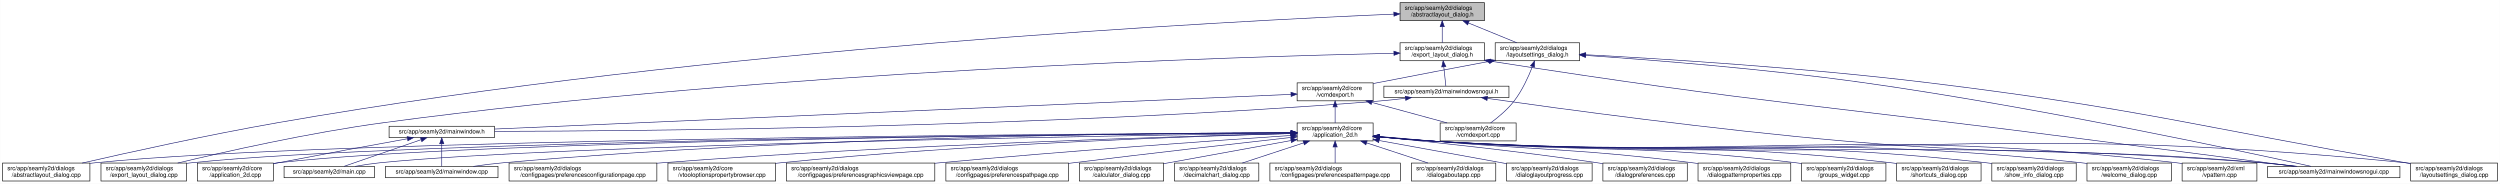
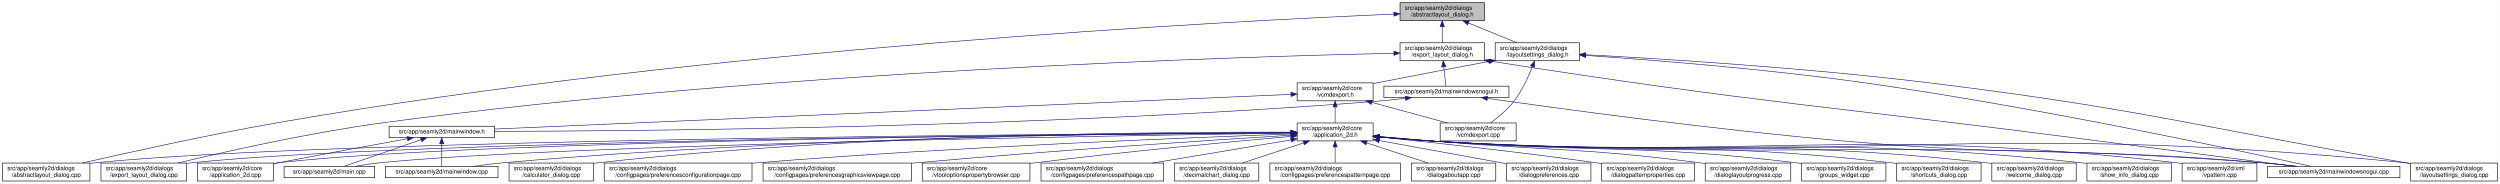
<svg xmlns="http://www.w3.org/2000/svg" xmlns:xlink="http://www.w3.org/1999/xlink" width="4178pt" height="307pt" viewBox="0.00 0.00 4177.50 307.00">
  <g id="graph0" class="graph" transform="scale(1 1) rotate(0) translate(4 303)">
    <polygon fill="white" stroke="transparent" points="-4,4 -4,-303 4173.5,-303 4173.5,4 -4,4" />
    <g id="node1" class="node">
      <g id="a_node1">
        <a xlink:title=" ">
          <polygon fill="#bfbfbf" stroke="black" points="2335.5,-268.5 2335.5,-298.5 2476.5,-298.5 2476.5,-268.5 2335.5,-268.5" />
          <text text-anchor="start" x="2343.5" y="-286.5" font-family="Helvetica,sans-Serif" font-size="10.00">src/app/seamly2d/dialogs</text>
          <text text-anchor="middle" x="2406" y="-275.5" font-family="Helvetica,sans-Serif" font-size="10.00">/abstractlayout_dialog.h</text>
        </a>
      </g>
    </g>
    <g id="node2" class="node">
      <g id="a_node2">
        <a xlink:href="../../dd/db4/abstractlayout__dialog_8cpp.html" target="_top" xlink:title=" ">
          <polygon fill="white" stroke="black" points="0,-0.5 0,-30.5 146,-30.5 146,-0.5 0,-0.5" />
          <text text-anchor="start" x="8" y="-18.5" font-family="Helvetica,sans-Serif" font-size="10.00">src/app/seamly2d/dialogs</text>
          <text text-anchor="middle" x="73" y="-7.5" font-family="Helvetica,sans-Serif" font-size="10.00">/abstractlayout_dialog.cpp</text>
        </a>
      </g>
    </g>
    <g id="edge1" class="edge">
      <path fill="none" stroke="midnightblue" d="M2325.2,-279.38C2057.62,-268.06 1176.65,-223.11 460,-98 343.66,-77.69 208.96,-47.88 133.08,-30.51" />
      <polygon fill="midnightblue" stroke="midnightblue" points="2325.08,-282.87 2335.22,-279.8 2325.37,-275.88 2325.08,-282.87" />
    </g>
    <g id="node3" class="node">
      <g id="a_node3">
        <a xlink:href="../../d1/d8e/export__layout__dialog_8h.html" target="_top" xlink:title=" ">
          <polygon fill="white" stroke="black" points="2335.5,-201.5 2335.5,-231.5 2476.5,-231.5 2476.5,-201.5 2335.5,-201.5" />
          <text text-anchor="start" x="2343.5" y="-219.5" font-family="Helvetica,sans-Serif" font-size="10.00">src/app/seamly2d/dialogs</text>
          <text text-anchor="middle" x="2406" y="-208.5" font-family="Helvetica,sans-Serif" font-size="10.00">/export_layout_dialog.h</text>
        </a>
      </g>
    </g>
    <g id="edge2" class="edge">
      <path fill="none" stroke="midnightblue" d="M2406,-258.11C2406,-249.15 2406,-239.32 2406,-231.58" />
      <polygon fill="midnightblue" stroke="midnightblue" points="2402.5,-258.4 2406,-268.4 2409.5,-258.4 2402.5,-258.4" />
    </g>
    <g id="node11" class="node">
      <g id="a_node11">
        <a xlink:href="../../d3/dd8/layoutsettings__dialog_8h.html" target="_top" xlink:title=" ">
          <polygon fill="white" stroke="black" points="2494.5,-201.5 2494.5,-231.5 2635.5,-231.5 2635.5,-201.5 2494.5,-201.5" />
          <text text-anchor="start" x="2502.5" y="-219.5" font-family="Helvetica,sans-Serif" font-size="10.00">src/app/seamly2d/dialogs</text>
          <text text-anchor="middle" x="2565" y="-208.5" font-family="Helvetica,sans-Serif" font-size="10.00">/layoutsettings_dialog.h</text>
        </a>
      </g>
    </g>
    <g id="edge11" class="edge">
      <path fill="none" stroke="midnightblue" d="M2449.92,-264.54C2475.37,-254.14 2506.93,-241.24 2530.57,-231.58" />
      <polygon fill="midnightblue" stroke="midnightblue" points="2448.43,-261.37 2440.5,-268.4 2451.08,-267.85 2448.43,-261.37" />
    </g>
    <g id="node4" class="node">
      <g id="a_node4">
        <a xlink:href="../../dd/d54/export__layout__dialog_8cpp.html" target="_top" xlink:title=" ">
          <polygon fill="white" stroke="black" points="164.5,-0.5 164.5,-30.5 307.5,-30.5 307.5,-0.5 164.5,-0.5" />
          <text text-anchor="start" x="172.5" y="-18.5" font-family="Helvetica,sans-Serif" font-size="10.00">src/app/seamly2d/dialogs</text>
          <text text-anchor="middle" x="236" y="-7.5" font-family="Helvetica,sans-Serif" font-size="10.00">/export_layout_dialog.cpp</text>
        </a>
      </g>
    </g>
    <g id="edge3" class="edge">
      <path fill="none" stroke="midnightblue" d="M2325.16,-213.99C2073.84,-208.46 1284.29,-184.88 637,-98 513.08,-81.37 370.01,-49.08 292.7,-30.53" />
      <polygon fill="midnightblue" stroke="midnightblue" points="2325.22,-217.49 2335.3,-214.21 2325.38,-210.49 2325.22,-217.49" />
    </g>
    <g id="node5" class="node">
      <g id="a_node5">
        <a xlink:href="../../d1/d82/mainwindowsnogui_8h.html" target="_top" xlink:title=" ">
          <polygon fill="white" stroke="black" points="2308.5,-140 2308.5,-159 2517.5,-159 2517.5,-140 2308.5,-140" />
          <text text-anchor="middle" x="2413" y="-147" font-family="Helvetica,sans-Serif" font-size="10.00">src/app/seamly2d/mainwindowsnogui.h</text>
        </a>
      </g>
    </g>
    <g id="edge4" class="edge">
      <path fill="none" stroke="midnightblue" d="M2408.61,-191.25C2409.82,-180.02 2411.18,-167.38 2412.06,-159.19" />
      <polygon fill="midnightblue" stroke="midnightblue" points="2405.11,-191.08 2407.52,-201.4 2412.07,-191.83 2405.11,-191.08" />
    </g>
    <g id="node10" class="node">
      <g id="a_node10">
        <a xlink:href="../../d8/de8/mainwindowsnogui_8cpp.html" target="_top" xlink:title=" ">
          <polygon fill="white" stroke="black" points="3785.5,-6 3785.5,-25 4006.5,-25 4006.5,-6 3785.5,-6" />
          <text text-anchor="middle" x="3896" y="-13" font-family="Helvetica,sans-Serif" font-size="10.00">src/app/seamly2d/mainwindowsnogui.cpp</text>
        </a>
      </g>
    </g>
    <g id="edge10" class="edge">
      <path fill="none" stroke="midnightblue" d="M2486.67,-200.78C2938.81,-129.83 3055.49,-125.73 3506,-67 3619.74,-52.17 3752.15,-35.06 3829.75,-25.04" />
      <polygon fill="midnightblue" stroke="midnightblue" points="2485.94,-197.35 2476.6,-202.36 2487.03,-204.26 2485.94,-197.35" />
    </g>
    <g id="node6" class="node">
      <g id="a_node6">
        <a xlink:href="../../d9/d53/mainwindow_8h.html" target="_top" xlink:title=" ">
          <polygon fill="white" stroke="black" points="646,-73 646,-92 822,-92 822,-73 646,-73" />
          <text text-anchor="middle" x="734" y="-80" font-family="Helvetica,sans-Serif" font-size="10.00">src/app/seamly2d/mainwindow.h</text>
        </a>
      </g>
    </g>
    <g id="edge5" class="edge">
      <path fill="none" stroke="midnightblue" d="M2344.35,-138.7C2329.43,-136.87 2313.7,-135.17 2299,-134 1738.06,-89.38 1061.03,-83.9 822.41,-83.44" />
      <polygon fill="midnightblue" stroke="midnightblue" points="2344.17,-142.21 2354.53,-139.99 2345.05,-135.27 2344.17,-142.21" />
    </g>
    <g id="edge9" class="edge">
      <path fill="none" stroke="midnightblue" d="M2481.59,-138.53C2602.44,-121.32 2861.31,-86.07 3081,-67 3389.14,-40.25 3467.84,-57.57 3776,-31 3794.29,-29.42 3814.1,-27.23 3832.25,-25.03" />
      <polygon fill="midnightblue" stroke="midnightblue" points="2480.79,-135.11 2471.38,-139.99 2481.78,-142.04 2480.79,-135.11" />
    </g>
    <g id="node7" class="node">
      <g id="a_node7">
        <a xlink:href="../../df/d3e/application__2d_8cpp.html" target="_top" xlink:title=" ">
          <polygon fill="white" stroke="black" points="325.5,-0.5 325.5,-30.5 452.5,-30.5 452.5,-0.5 325.5,-0.5" />
          <text text-anchor="start" x="333.5" y="-18.5" font-family="Helvetica,sans-Serif" font-size="10.00">src/app/seamly2d/core</text>
          <text text-anchor="middle" x="389" y="-7.5" font-family="Helvetica,sans-Serif" font-size="10.00">/application_2d.cpp</text>
        </a>
      </g>
    </g>
    <g id="edge6" class="edge">
      <path fill="none" stroke="midnightblue" d="M676.66,-71.16C621.38,-61.14 535.4,-45.37 461,-31 458.25,-30.47 455.43,-29.92 452.59,-29.36" />
      <polygon fill="midnightblue" stroke="midnightblue" points="676.15,-74.63 686.61,-72.97 677.4,-67.74 676.15,-74.63" />
    </g>
    <g id="node8" class="node">
      <g id="a_node8">
        <a xlink:href="../../dc/d14/app_2seamly2d_2main_8cpp.html" target="_top" xlink:title=" ">
          <polygon fill="white" stroke="black" points="470.5,-6 470.5,-25 621.5,-25 621.5,-6 470.5,-6" />
          <text text-anchor="middle" x="546" y="-13" font-family="Helvetica,sans-Serif" font-size="10.00">src/app/seamly2d/main.cpp</text>
        </a>
      </g>
    </g>
    <g id="edge7" class="edge">
      <path fill="none" stroke="midnightblue" d="M699.11,-69.44C661.81,-56.54 603.63,-36.42 570.77,-25.06" />
      <polygon fill="midnightblue" stroke="midnightblue" points="698.44,-72.91 709.04,-72.87 700.73,-66.29 698.44,-72.91" />
    </g>
    <g id="node9" class="node">
      <g id="a_node9">
        <a xlink:href="../../d8/dd9/mainwindow_8cpp.html" target="_top" xlink:title=" ">
          <polygon fill="white" stroke="black" points="640,-6 640,-25 828,-25 828,-6 640,-6" />
          <text text-anchor="middle" x="734" y="-13" font-family="Helvetica,sans-Serif" font-size="10.00">src/app/seamly2d/mainwindow.cpp</text>
        </a>
      </g>
    </g>
    <g id="edge8" class="edge">
      <path fill="none" stroke="midnightblue" d="M734,-62.54C734,-50.17 734,-34.62 734,-25.13" />
      <polygon fill="midnightblue" stroke="midnightblue" points="730.5,-62.73 734,-72.73 737.5,-62.73 730.5,-62.73" />
    </g>
    <g id="edge41" class="edge">
      <path fill="none" stroke="midnightblue" d="M2645.69,-210.39C2752.15,-203.1 2945.21,-188 3109,-165 3398.84,-124.29 3744.14,-50.13 3857.72,-25.05" />
      <polygon fill="midnightblue" stroke="midnightblue" points="2645.41,-206.9 2635.67,-211.07 2645.88,-213.88 2645.41,-206.9" />
    </g>
    <g id="node12" class="node">
      <g id="a_node12">
        <a xlink:href="../../dd/d57/vcmdexport_8h.html" target="_top" xlink:title=" ">
          <polygon fill="white" stroke="black" points="2163.5,-134.5 2163.5,-164.5 2290.5,-164.5 2290.5,-134.5 2163.5,-134.5" />
          <text text-anchor="start" x="2171.5" y="-152.5" font-family="Helvetica,sans-Serif" font-size="10.00">src/app/seamly2d/core</text>
          <text text-anchor="middle" x="2227" y="-141.5" font-family="Helvetica,sans-Serif" font-size="10.00">/vcmdexport.h</text>
        </a>
      </g>
    </g>
    <g id="edge12" class="edge">
      <path fill="none" stroke="midnightblue" d="M2484.42,-200.44C2431.65,-190.52 2361.19,-177.17 2299,-165 2296.25,-164.46 2293.44,-163.91 2290.6,-163.35" />
      <polygon fill="midnightblue" stroke="midnightblue" points="2483.92,-203.91 2494.39,-202.32 2485.21,-197.03 2483.92,-203.91" />
    </g>
    <g id="node25" class="node">
      <g id="a_node25">
        <a xlink:href="../../d0/dfa/layoutsettings__dialog_8cpp.html" target="_top" xlink:title=" ">
          <polygon fill="white" stroke="black" points="4024.5,-0.5 4024.5,-30.5 4169.5,-30.5 4169.5,-0.5 4024.5,-0.5" />
          <text text-anchor="start" x="4032.5" y="-18.5" font-family="Helvetica,sans-Serif" font-size="10.00">src/app/seamly2d/dialogs</text>
          <text text-anchor="middle" x="4097" y="-7.5" font-family="Helvetica,sans-Serif" font-size="10.00">/layoutsettings_dialog.cpp</text>
        </a>
      </g>
    </g>
    <g id="edge40" class="edge">
      <path fill="none" stroke="midnightblue" d="M2645.63,-211.55C2768.87,-204.98 3011.34,-190.03 3216,-165 3573.84,-121.24 3660.78,-92.54 4016,-31 4018.67,-30.54 4021.4,-30.06 4024.15,-29.58" />
      <polygon fill="midnightblue" stroke="midnightblue" points="2645.33,-208.06 2635.53,-212.08 2645.7,-215.05 2645.33,-208.06" />
    </g>
    <g id="node31" class="node">
      <g id="a_node31">
        <a xlink:href="../../df/d9b/vcmdexport_8cpp.html" target="_top" xlink:title=" ">
          <polygon fill="white" stroke="black" points="2402.5,-67.5 2402.5,-97.5 2529.5,-97.5 2529.5,-67.5 2402.5,-67.5" />
          <text text-anchor="start" x="2410.5" y="-85.5" font-family="Helvetica,sans-Serif" font-size="10.00">src/app/seamly2d/core</text>
          <text text-anchor="middle" x="2466" y="-74.5" font-family="Helvetica,sans-Serif" font-size="10.00">/vcmdexport.cpp</text>
        </a>
      </g>
    </g>
    <g id="edge39" class="edge">
      <path fill="none" stroke="midnightblue" d="M2556.63,-191.45C2549.96,-174.37 2539.52,-151.46 2526,-134 2515,-119.79 2499.39,-106.81 2486.85,-97.56" />
      <polygon fill="midnightblue" stroke="midnightblue" points="2553.5,-193.08 2560.28,-201.23 2560.06,-190.63 2553.5,-193.08" />
    </g>
    <g id="edge38" class="edge">
      <path fill="none" stroke="midnightblue" d="M2153.28,-145.29C1903.9,-134.43 1092.39,-99.1 822.33,-87.35" />
      <polygon fill="midnightblue" stroke="midnightblue" points="2153.18,-148.79 2163.33,-145.73 2153.49,-141.8 2153.18,-148.79" />
    </g>
    <g id="node13" class="node">
      <g id="a_node13">
        <a xlink:href="../../d7/d61/application__2d_8h.html" target="_top" xlink:title=" ">
          <polygon fill="white" stroke="black" points="2163.5,-67.5 2163.5,-97.5 2290.5,-97.5 2290.5,-67.5 2163.5,-67.5" />
          <text text-anchor="start" x="2171.5" y="-85.5" font-family="Helvetica,sans-Serif" font-size="10.00">src/app/seamly2d/core</text>
          <text text-anchor="middle" x="2227" y="-74.5" font-family="Helvetica,sans-Serif" font-size="10.00">/application_2d.h</text>
        </a>
      </g>
    </g>
    <g id="edge13" class="edge">
      <path fill="none" stroke="midnightblue" d="M2227,-124.11C2227,-115.15 2227,-105.32 2227,-97.58" />
      <polygon fill="midnightblue" stroke="midnightblue" points="2223.5,-124.4 2227,-134.4 2230.5,-124.4 2223.5,-124.4" />
    </g>
    <g id="edge37" class="edge">
      <path fill="none" stroke="midnightblue" d="M2288.22,-131.85C2327.19,-121.25 2377.1,-107.68 2414.12,-97.61" />
      <polygon fill="midnightblue" stroke="midnightblue" points="2287.3,-128.47 2278.57,-134.48 2289.13,-135.23 2287.3,-128.47" />
    </g>
-     <g id="edge14" class="edge">
+     <g id="edge15" class="edge">
      <path fill="none" stroke="midnightblue" d="M2153.36,-81.19C1832.47,-79.63 554.58,-70.97 155,-31 152.12,-30.71 149.19,-30.38 146.24,-30.01" />
      <polygon fill="midnightblue" stroke="midnightblue" points="2153.45,-84.69 2163.47,-81.24 2153.49,-77.69 2153.45,-84.69" />
    </g>
    <g id="edge27" class="edge">
      <path fill="none" stroke="midnightblue" d="M2153.11,-81.06C1847.61,-79 682,-68.78 316,-31 313.33,-30.72 310.62,-30.41 307.88,-30.06" />
      <polygon fill="midnightblue" stroke="midnightblue" points="2153.17,-84.56 2163.19,-81.13 2153.21,-77.56 2153.17,-84.56" />
    </g>
-     <g id="edge15" class="edge">
+     <g id="edge14" class="edge">
      <path fill="none" stroke="midnightblue" d="M2153.04,-81.06C1862.2,-79.08 796.64,-69.31 461,-31 458.21,-30.68 455.37,-30.31 452.51,-29.9" />
      <polygon fill="midnightblue" stroke="midnightblue" points="2153.45,-84.57 2163.47,-81.13 2153.49,-77.57 2153.45,-84.57" />
    </g>
-     <g id="edge33" class="edge">
+     <g id="edge32" class="edge">
      <path fill="none" stroke="midnightblue" d="M2153.01,-80.51C1880.37,-76.65 932.09,-61.3 631,-31 617.3,-29.62 602.46,-27.36 589.09,-25.03" />
      <polygon fill="midnightblue" stroke="midnightblue" points="2153.14,-84.01 2163.19,-80.65 2153.24,-77.01 2153.14,-84.01" />
    </g>
    <g id="edge36" class="edge">
      <path fill="none" stroke="midnightblue" d="M2153.3,-81.5C1945.75,-80.94 1338.78,-75.31 837,-31 820.63,-29.55 802.88,-27.3 786.81,-25" />
      <polygon fill="midnightblue" stroke="midnightblue" points="2153.46,-85.01 2163.47,-81.53 2153.48,-78.01 2153.46,-85.01" />
    </g>
    <g id="edge34" class="edge">
      <path fill="none" stroke="midnightblue" d="M2300.76,-74.08C2329.51,-71.45 2362.77,-68.71 2393,-67 3006.89,-32.23 3162.77,-75.93 3776,-31 3795.15,-29.6 3815.94,-27.34 3834.75,-25.03" />
      <polygon fill="midnightblue" stroke="midnightblue" points="2300.42,-70.6 2290.78,-75.01 2301.07,-77.57 2300.42,-70.6" />
    </g>
    <g id="node14" class="node">
      <g id="a_node14">
-         <a xlink:href="../../d2/d2d/preferencesconfigurationpage_8cpp.html" target="_top" xlink:title=" ">
-           <polygon fill="white" stroke="black" points="846.5,-0.5 846.5,-30.5 1093.5,-30.5 1093.5,-0.5 846.5,-0.5" />
+         <a xlink:href="../../d7/dfa/calculator__dialog_8cpp.html" target="_top" xlink:title=" ">
+           <polygon fill="white" stroke="black" points="846.5,-0.5 846.5,-30.5 987.5,-30.5 987.5,-0.5 846.5,-0.5" />
          <text text-anchor="start" x="854.5" y="-18.5" font-family="Helvetica,sans-Serif" font-size="10.00">src/app/seamly2d/dialogs</text>
-           <text text-anchor="middle" x="970" y="-7.5" font-family="Helvetica,sans-Serif" font-size="10.00">/configpages/preferencesconfigurationpage.cpp</text>
+           <text text-anchor="middle" x="917" y="-7.5" font-family="Helvetica,sans-Serif" font-size="10.00">/calculator_dialog.cpp</text>
        </a>
      </g>
    </g>
    <g id="edge16" class="edge">
-       <path fill="none" stroke="midnightblue" d="M2153.08,-79.81C1973.17,-75.33 1498.24,-61.39 1103,-31 1099.87,-30.76 1096.71,-30.5 1093.51,-30.24" />
-       <polygon fill="midnightblue" stroke="midnightblue" points="2153.14,-83.31 2163.23,-80.06 2153.32,-76.31 2153.14,-83.31" />
+       <path fill="none" stroke="midnightblue" d="M2153.1,-82.08C1961.42,-82.8 1432.77,-79.8 996,-31 993.23,-30.69 990.41,-30.34 987.56,-29.96" />
+       <polygon fill="midnightblue" stroke="midnightblue" points="2153.35,-85.58 2163.34,-82.03 2153.32,-78.58 2153.35,-85.58" />
    </g>
    <g id="node15" class="node">
      <g id="a_node15">
-         <a xlink:href="../../d2/d00/vtooloptionspropertybrowser_8cpp.html" target="_top" xlink:title=" ">
-           <polygon fill="white" stroke="black" points="1112,-0.5 1112,-30.5 1292,-30.5 1292,-0.5 1112,-0.5" />
-           <text text-anchor="start" x="1120" y="-18.5" font-family="Helvetica,sans-Serif" font-size="10.00">src/app/seamly2d/core</text>
-           <text text-anchor="middle" x="1202" y="-7.5" font-family="Helvetica,sans-Serif" font-size="10.00">/vtooloptionspropertybrowser.cpp</text>
+         <a xlink:href="../../d2/d2d/preferencesconfigurationpage_8cpp.html" target="_top" xlink:title=" ">
+           <polygon fill="white" stroke="black" points="1005.5,-0.5 1005.5,-30.5 1252.5,-30.5 1252.5,-0.5 1005.5,-0.5" />
+           <text text-anchor="start" x="1013.5" y="-18.5" font-family="Helvetica,sans-Serif" font-size="10.00">src/app/seamly2d/dialogs</text>
+           <text text-anchor="middle" x="1129" y="-7.5" font-family="Helvetica,sans-Serif" font-size="10.00">/configpages/preferencesconfigurationpage.cpp</text>
        </a>
      </g>
    </g>
    <g id="edge17" class="edge">
-       <path fill="none" stroke="midnightblue" d="M2153.4,-79.76C1996.42,-75.55 1617.26,-62.72 1301,-31 1298.06,-30.71 1295.08,-30.39 1292.07,-30.05" />
-       <polygon fill="midnightblue" stroke="midnightblue" points="2153.32,-83.26 2163.41,-80.02 2153.51,-76.26 2153.32,-83.26" />
+       <path fill="none" stroke="midnightblue" d="M2153.1,-79.05C1991.36,-73.38 1593.96,-57.76 1262,-31 1258.87,-30.75 1255.71,-30.48 1252.52,-30.21" />
+       <polygon fill="midnightblue" stroke="midnightblue" points="2153.29,-82.56 2163.41,-79.41 2153.53,-75.57 2153.29,-82.56" />
    </g>
    <g id="node16" class="node">
      <g id="a_node16">
        <a xlink:href="../../d9/d70/preferencesgraphicsviewpage_8cpp.html" target="_top" xlink:title=" ">
-           <polygon fill="white" stroke="black" points="1310,-0.5 1310,-30.5 1558,-30.5 1558,-0.5 1310,-0.5" />
-           <text text-anchor="start" x="1318" y="-18.5" font-family="Helvetica,sans-Serif" font-size="10.00">src/app/seamly2d/dialogs</text>
-           <text text-anchor="middle" x="1434" y="-7.5" font-family="Helvetica,sans-Serif" font-size="10.00">/configpages/preferencesgraphicsviewpage.cpp</text>
+           <polygon fill="white" stroke="black" points="1271,-0.5 1271,-30.5 1519,-30.5 1519,-0.5 1271,-0.5" />
+           <text text-anchor="start" x="1279" y="-18.5" font-family="Helvetica,sans-Serif" font-size="10.00">src/app/seamly2d/dialogs</text>
+           <text text-anchor="middle" x="1395" y="-7.5" font-family="Helvetica,sans-Serif" font-size="10.00">/configpages/preferencesgraphicsviewpage.cpp</text>
        </a>
      </g>
    </g>
    <g id="edge18" class="edge">
-       <path fill="none" stroke="midnightblue" d="M2153.25,-76.64C2031.2,-68.41 1779.58,-50.72 1567,-31 1564.11,-30.73 1561.18,-30.46 1558.23,-30.17" />
-       <polygon fill="midnightblue" stroke="midnightblue" points="2153.02,-80.13 2163.23,-77.31 2153.49,-73.14 2153.02,-80.13" />
+       <path fill="none" stroke="midnightblue" d="M2153.28,-77.06C2025.74,-69.18 1755.7,-51.63 1528,-31 1525.11,-30.74 1522.18,-30.47 1519.23,-30.19" />
+       <polygon fill="midnightblue" stroke="midnightblue" points="2153.13,-80.56 2163.33,-77.68 2153.56,-73.57 2153.13,-80.56" />
    </g>
    <g id="node17" class="node">
      <g id="a_node17">
-         <a xlink:href="../../dc/d20/preferencespathpage_8cpp.html" target="_top" xlink:title=" ">
-           <polygon fill="white" stroke="black" points="1576.5,-0.5 1576.5,-30.5 1781.5,-30.5 1781.5,-0.5 1576.5,-0.5" />
-           <text text-anchor="start" x="1584.5" y="-18.5" font-family="Helvetica,sans-Serif" font-size="10.00">src/app/seamly2d/dialogs</text>
-           <text text-anchor="middle" x="1679" y="-7.5" font-family="Helvetica,sans-Serif" font-size="10.00">/configpages/preferencespathpage.cpp</text>
+         <a xlink:href="../../d2/d00/vtooloptionspropertybrowser_8cpp.html" target="_top" xlink:title=" ">
+           <polygon fill="white" stroke="black" points="1537,-0.5 1537,-30.5 1717,-30.5 1717,-0.5 1537,-0.5" />
+           <text text-anchor="start" x="1545" y="-18.5" font-family="Helvetica,sans-Serif" font-size="10.00">src/app/seamly2d/core</text>
+           <text text-anchor="middle" x="1627" y="-7.5" font-family="Helvetica,sans-Serif" font-size="10.00">/vtooloptionspropertybrowser.cpp</text>
        </a>
      </g>
    </g>
    <g id="edge19" class="edge">
-       <path fill="none" stroke="midnightblue" d="M2153.25,-73.32C2066.34,-63.59 1917.6,-46.71 1790,-31 1787.2,-30.66 1784.37,-30.3 1781.5,-29.95" />
-       <polygon fill="midnightblue" stroke="midnightblue" points="2152.95,-76.8 2163.28,-74.44 2153.73,-69.85 2152.95,-76.8" />
+       <path fill="none" stroke="midnightblue" d="M2153.15,-75.1C2055.33,-66.39 1877.46,-49.72 1726,-31 1723.07,-30.64 1720.09,-30.26 1717.08,-29.87" />
+       <polygon fill="midnightblue" stroke="midnightblue" points="2152.96,-78.6 2163.23,-76 2153.58,-71.63 2152.96,-78.6" />
    </g>
    <g id="node18" class="node">
      <g id="a_node18">
-         <a xlink:href="../../d7/dfa/calculator__dialog_8cpp.html" target="_top" xlink:title=" ">
-           <polygon fill="white" stroke="black" points="1799.5,-0.5 1799.5,-30.5 1940.5,-30.5 1940.5,-0.5 1799.5,-0.5" />
-           <text text-anchor="start" x="1807.5" y="-18.5" font-family="Helvetica,sans-Serif" font-size="10.00">src/app/seamly2d/dialogs</text>
-           <text text-anchor="middle" x="1870" y="-7.5" font-family="Helvetica,sans-Serif" font-size="10.00">/calculator_dialog.cpp</text>
+         <a xlink:href="../../dc/d20/preferencespathpage_8cpp.html" target="_top" xlink:title=" ">
+           <polygon fill="white" stroke="black" points="1735.5,-0.5 1735.5,-30.5 1940.5,-30.5 1940.5,-0.5 1735.5,-0.5" />
+           <text text-anchor="start" x="1743.5" y="-18.5" font-family="Helvetica,sans-Serif" font-size="10.00">src/app/seamly2d/dialogs</text>
+           <text text-anchor="middle" x="1838" y="-7.5" font-family="Helvetica,sans-Serif" font-size="10.00">/configpages/preferencespathpage.cpp</text>
        </a>
      </g>
    </g>
    <g id="edge20" class="edge">
-       <path fill="none" stroke="midnightblue" d="M2153.04,-68.1C2097.02,-57.95 2018.16,-43.63 1949,-31 1946.26,-30.5 1943.46,-29.99 1940.63,-29.47" />
-       <polygon fill="midnightblue" stroke="midnightblue" points="2152.77,-71.61 2163.23,-69.95 2154.01,-64.72 2152.77,-71.61" />
+       <path fill="none" stroke="midnightblue" d="M2153.3,-69.18C2087.36,-58.17 1990.77,-42.03 1921.89,-30.52" />
+       <polygon fill="midnightblue" stroke="midnightblue" points="2152.76,-72.64 2163.2,-70.84 2153.91,-65.74 2152.76,-72.64" />
    </g>
    <g id="node19" class="node">
      <g id="a_node19">
        <a xlink:href="../../dd/dc2/decimalchart__dialog_8cpp.html" target="_top" xlink:title=" ">
          <polygon fill="white" stroke="black" points="1958.5,-0.5 1958.5,-30.5 2099.5,-30.5 2099.5,-0.5 1958.5,-0.5" />
          <text text-anchor="start" x="1966.5" y="-18.5" font-family="Helvetica,sans-Serif" font-size="10.00">src/app/seamly2d/dialogs</text>
          <text text-anchor="middle" x="2029" y="-7.5" font-family="Helvetica,sans-Serif" font-size="10.00">/decimalchart_dialog.cpp</text>
        </a>
      </g>
    </g>
    <g id="edge21" class="edge">
      <path fill="none" stroke="midnightblue" d="M2174.39,-64.23C2142.36,-53.71 2101.96,-40.45 2071.88,-30.58" />
      <polygon fill="midnightblue" stroke="midnightblue" points="2173.44,-67.6 2184.04,-67.4 2175.63,-60.95 2173.44,-67.6" />
    </g>
    <g id="node20" class="node">
      <g id="a_node20">
        <a xlink:href="../../dc/d63/preferencespatternpage_8cpp.html" target="_top" xlink:title=" ">
          <polygon fill="white" stroke="black" points="2118,-0.5 2118,-30.5 2336,-30.5 2336,-0.5 2118,-0.5" />
          <text text-anchor="start" x="2126" y="-18.5" font-family="Helvetica,sans-Serif" font-size="10.00">src/app/seamly2d/dialogs</text>
          <text text-anchor="middle" x="2227" y="-7.5" font-family="Helvetica,sans-Serif" font-size="10.00">/configpages/preferencespatternpage.cpp</text>
        </a>
      </g>
    </g>
    <g id="edge22" class="edge">
      <path fill="none" stroke="midnightblue" d="M2227,-57.11C2227,-48.15 2227,-38.32 2227,-30.58" />
      <polygon fill="midnightblue" stroke="midnightblue" points="2223.5,-57.4 2227,-67.4 2230.5,-57.4 2223.5,-57.4" />
    </g>
    <g id="node21" class="node">
      <g id="a_node21">
        <a xlink:href="../../dd/d64/dialogaboutapp_8cpp.html" target="_top" xlink:title=" ">
          <polygon fill="white" stroke="black" points="2354.5,-0.5 2354.5,-30.5 2495.5,-30.5 2495.5,-0.5 2354.5,-0.5" />
          <text text-anchor="start" x="2362.5" y="-18.5" font-family="Helvetica,sans-Serif" font-size="10.00">src/app/seamly2d/dialogs</text>
          <text text-anchor="middle" x="2425" y="-7.5" font-family="Helvetica,sans-Serif" font-size="10.00">/dialogaboutapp.cpp</text>
        </a>
      </g>
    </g>
    <g id="edge23" class="edge">
      <path fill="none" stroke="midnightblue" d="M2279.61,-64.23C2311.64,-53.71 2352.04,-40.45 2382.12,-30.58" />
      <polygon fill="midnightblue" stroke="midnightblue" points="2278.37,-60.95 2269.96,-67.4 2280.56,-67.6 2278.37,-60.95" />
    </g>
    <g id="node22" class="node">
      <g id="a_node22">
-         <a xlink:href="../../d6/d89/dialoglayoutprogress_8cpp.html" target="_top" xlink:title=" ">
-           <polygon fill="white" stroke="black" points="2513.5,-0.5 2513.5,-30.5 2656.5,-30.5 2656.5,-0.5 2513.5,-0.5" />
+         <a xlink:href="../../d5/dc5/dialogpreferences_8cpp.html" target="_top" xlink:title=" ">
+           <polygon fill="white" stroke="black" points="2513.5,-0.5 2513.5,-30.5 2654.5,-30.5 2654.5,-0.5 2513.5,-0.5" />
          <text text-anchor="start" x="2521.5" y="-18.5" font-family="Helvetica,sans-Serif" font-size="10.00">src/app/seamly2d/dialogs</text>
-           <text text-anchor="middle" x="2585" y="-7.5" font-family="Helvetica,sans-Serif" font-size="10.00">/dialoglayoutprogress.cpp</text>
+           <text text-anchor="middle" x="2584" y="-7.5" font-family="Helvetica,sans-Serif" font-size="10.00">/dialogpreferences.cpp</text>
        </a>
      </g>
    </g>
    <g id="edge24" class="edge">
-       <path fill="none" stroke="midnightblue" d="M2300.74,-68.11C2363.04,-56.8 2451.71,-40.7 2513.4,-29.5" />
-       <polygon fill="midnightblue" stroke="midnightblue" points="2299.8,-64.72 2290.59,-69.95 2301.06,-71.61 2299.8,-64.72" />
+       <path fill="none" stroke="midnightblue" d="M2300.99,-68.03C2363.35,-56.67 2452,-40.53 2513.39,-29.36" />
+       <polygon fill="midnightblue" stroke="midnightblue" points="2300.04,-64.64 2290.82,-69.88 2301.29,-71.53 2300.04,-64.64" />
    </g>
    <g id="node23" class="node">
      <g id="a_node23">
-         <a xlink:href="../../d5/dc5/dialogpreferences_8cpp.html" target="_top" xlink:title=" ">
-           <polygon fill="white" stroke="black" points="2674.5,-0.5 2674.5,-30.5 2815.5,-30.5 2815.5,-0.5 2674.5,-0.5" />
-           <text text-anchor="start" x="2682.5" y="-18.5" font-family="Helvetica,sans-Serif" font-size="10.00">src/app/seamly2d/dialogs</text>
-           <text text-anchor="middle" x="2745" y="-7.5" font-family="Helvetica,sans-Serif" font-size="10.00">/dialogpreferences.cpp</text>
+         <a xlink:href="../../d5/d18/dialogpatternproperties_8cpp.html" target="_top" xlink:title=" ">
+           <polygon fill="white" stroke="black" points="2672.5,-0.5 2672.5,-30.5 2827.5,-30.5 2827.5,-0.5 2672.5,-0.5" />
+           <text text-anchor="start" x="2680.5" y="-18.5" font-family="Helvetica,sans-Serif" font-size="10.00">src/app/seamly2d/dialogs</text>
+           <text text-anchor="middle" x="2750" y="-7.5" font-family="Helvetica,sans-Serif" font-size="10.00">/dialogpatternproperties.cpp</text>
        </a>
      </g>
    </g>
    <g id="edge25" class="edge">
-       <path fill="none" stroke="midnightblue" d="M2300.7,-74.47C2387.89,-65.81 2537.36,-49.91 2665,-31 2668.07,-30.55 2671.21,-30.06 2674.37,-29.56" />
-       <polygon fill="midnightblue" stroke="midnightblue" points="2300.24,-71 2290.64,-75.46 2300.93,-77.96 2300.24,-71" />
+       <path fill="none" stroke="midnightblue" d="M2300.68,-74.1C2387.49,-65.11 2535.99,-48.93 2663,-31 2666.03,-30.57 2669.12,-30.12 2672.24,-29.66" />
+       <polygon fill="midnightblue" stroke="midnightblue" points="2300.26,-70.62 2290.67,-75.13 2300.97,-77.59 2300.26,-70.62" />
    </g>
    <g id="node24" class="node">
      <g id="a_node24">
-         <a xlink:href="../../d5/d18/dialogpatternproperties_8cpp.html" target="_top" xlink:title=" ">
-           <polygon fill="white" stroke="black" points="2833.5,-0.5 2833.5,-30.5 2988.5,-30.5 2988.5,-0.5 2833.5,-0.5" />
-           <text text-anchor="start" x="2841.5" y="-18.5" font-family="Helvetica,sans-Serif" font-size="10.00">src/app/seamly2d/dialogs</text>
-           <text text-anchor="middle" x="2911" y="-7.5" font-family="Helvetica,sans-Serif" font-size="10.00">/dialogpatternproperties.cpp</text>
+         <a xlink:href="../../d6/d89/dialoglayoutprogress_8cpp.html" target="_top" xlink:title=" ">
+           <polygon fill="white" stroke="black" points="2845.5,-0.5 2845.5,-30.5 2988.5,-30.5 2988.5,-0.5 2845.5,-0.5" />
+           <text text-anchor="start" x="2853.5" y="-18.5" font-family="Helvetica,sans-Serif" font-size="10.00">src/app/seamly2d/dialogs</text>
+           <text text-anchor="middle" x="2917" y="-7.5" font-family="Helvetica,sans-Serif" font-size="10.00">/dialoglayoutprogress.cpp</text>
        </a>
      </g>
    </g>
    <g id="edge26" class="edge">
-       <path fill="none" stroke="midnightblue" d="M2300.82,-74.99C2329.59,-72.47 2362.83,-69.58 2393,-67 2584.52,-50.64 2633.26,-54.82 2824,-31 2827.04,-30.62 2830.13,-30.21 2833.26,-29.78" />
-       <polygon fill="midnightblue" stroke="midnightblue" points="2300.5,-71.51 2290.85,-75.87 2301.11,-78.48 2300.5,-71.51" />
+       <path fill="none" stroke="midnightblue" d="M2300.82,-74.96C2329.58,-72.43 2362.83,-69.54 2393,-67 2589.84,-50.41 2640.11,-56.43 2836,-31 2838.98,-30.61 2842.01,-30.19 2845.07,-29.75" />
+       <polygon fill="midnightblue" stroke="midnightblue" points="2300.5,-71.47 2290.84,-75.83 2301.11,-78.44 2300.5,-71.47" />
    </g>
    <g id="edge28" class="edge">
      <path fill="none" stroke="midnightblue" d="M2300.75,-74.02C2329.51,-71.38 2362.77,-68.65 2393,-67 3113.43,-27.59 3298.07,-102.78 4016,-31 4018.7,-30.73 4021.45,-30.42 4024.22,-30.08" />
      <polygon fill="midnightblue" stroke="midnightblue" points="2300.41,-70.54 2290.78,-74.95 2301.06,-77.51 2300.41,-70.54" />
    </g>
    <g id="node26" class="node">
      <g id="a_node26">
        <a xlink:href="../../db/d5c/groups__widget_8cpp.html" target="_top" xlink:title=" ">
          <polygon fill="white" stroke="black" points="3006.5,-0.5 3006.5,-30.5 3147.5,-30.5 3147.5,-0.5 3006.5,-0.5" />
          <text text-anchor="start" x="3014.5" y="-18.5" font-family="Helvetica,sans-Serif" font-size="10.00">src/app/seamly2d/dialogs</text>
          <text text-anchor="middle" x="3077" y="-7.5" font-family="Helvetica,sans-Serif" font-size="10.00">/groups_widget.cpp</text>
        </a>
      </g>
    </g>
    <g id="edge29" class="edge">
      <path fill="none" stroke="midnightblue" d="M2300.79,-74.61C2329.55,-72.05 2362.8,-69.22 2393,-67 2661.2,-47.3 2729.99,-63.04 2997,-31 3000.08,-30.63 3003.23,-30.22 3006.4,-29.77" />
      <polygon fill="midnightblue" stroke="midnightblue" points="2300.46,-71.13 2290.82,-75.51 2301.09,-78.1 2300.46,-71.13" />
    </g>
    <g id="node27" class="node">
      <g id="a_node27">
        <a xlink:href="../../dd/d84/shortcuts__dialog_8cpp.html" target="_top" xlink:title=" ">
          <polygon fill="white" stroke="black" points="3165.5,-0.5 3165.5,-30.5 3306.5,-30.5 3306.5,-0.5 3165.5,-0.5" />
          <text text-anchor="start" x="3173.5" y="-18.5" font-family="Helvetica,sans-Serif" font-size="10.00">src/app/seamly2d/dialogs</text>
          <text text-anchor="middle" x="3236" y="-7.5" font-family="Helvetica,sans-Serif" font-size="10.00">/shortcuts_dialog.cpp</text>
        </a>
      </g>
    </g>
    <g id="edge30" class="edge">
      <path fill="none" stroke="midnightblue" d="M2300.78,-74.42C2329.54,-71.83 2362.79,-69.03 2393,-67 2731.72,-44.22 2818.69,-69.36 3156,-31 3159.09,-30.65 3162.23,-30.25 3165.4,-29.82" />
      <polygon fill="midnightblue" stroke="midnightblue" points="2300.45,-70.93 2290.8,-75.33 2301.08,-77.91 2300.45,-70.93" />
    </g>
    <g id="node28" class="node">
      <g id="a_node28">
-         <a xlink:href="../../d2/df4/show__info__dialog_8cpp.html" target="_top" xlink:title=" ">
+         <a xlink:href="../../df/d69/welcome__dialog_8cpp.html" target="_top" xlink:title=" ">
          <polygon fill="white" stroke="black" points="3324.5,-0.5 3324.5,-30.5 3465.5,-30.5 3465.5,-0.5 3324.5,-0.5" />
          <text text-anchor="start" x="3332.5" y="-18.5" font-family="Helvetica,sans-Serif" font-size="10.00">src/app/seamly2d/dialogs</text>
-           <text text-anchor="middle" x="3395" y="-7.5" font-family="Helvetica,sans-Serif" font-size="10.00">/show_info_dialog.cpp</text>
+           <text text-anchor="middle" x="3395" y="-7.5" font-family="Helvetica,sans-Serif" font-size="10.00">/welcome_dialog.cpp</text>
        </a>
      </g>
    </g>
    <g id="edge31" class="edge">
      <path fill="none" stroke="midnightblue" d="M2300.77,-74.29C2329.53,-71.68 2362.78,-68.91 2393,-67 2802.27,-41.15 2907.35,-75.68 3315,-31 3318.09,-30.66 3321.23,-30.27 3324.41,-29.85" />
      <polygon fill="midnightblue" stroke="midnightblue" points="2300.43,-70.81 2290.8,-75.2 2301.07,-77.78 2300.43,-70.81" />
    </g>
    <g id="node29" class="node">
      <g id="a_node29">
-         <a xlink:href="../../df/d69/welcome__dialog_8cpp.html" target="_top" xlink:title=" ">
+         <a xlink:href="../../d2/df4/show__info__dialog_8cpp.html" target="_top" xlink:title=" ">
          <polygon fill="white" stroke="black" points="3483.5,-0.5 3483.5,-30.5 3624.5,-30.5 3624.5,-0.5 3483.5,-0.5" />
          <text text-anchor="start" x="3491.5" y="-18.5" font-family="Helvetica,sans-Serif" font-size="10.00">src/app/seamly2d/dialogs</text>
-           <text text-anchor="middle" x="3554" y="-7.5" font-family="Helvetica,sans-Serif" font-size="10.00">/welcome_dialog.cpp</text>
-         </a>
-       </g>
-     </g>
-     <g id="edge32" class="edge">
+           <text text-anchor="middle" x="3554" y="-7.5" font-family="Helvetica,sans-Serif" font-size="10.00">/show_info_dialog.cpp</text>
+         </a>
+       </g>
+     </g>
+     <g id="edge33" class="edge">
      <path fill="none" stroke="midnightblue" d="M2300.76,-74.2C2329.52,-71.58 2362.78,-68.82 2393,-67 2872.84,-38.07 2996,-82 3474,-31 3477.09,-30.67 3480.24,-30.29 3483.41,-29.87" />
      <polygon fill="midnightblue" stroke="midnightblue" points="2300.43,-70.72 2290.79,-75.12 2301.07,-77.69 2300.43,-70.72" />
    </g>
    <g id="node30" class="node">
      <g id="a_node30">
        <a xlink:href="../../d3/d49/vpattern_8cpp.html" target="_top" xlink:title=" ">
          <polygon fill="white" stroke="black" points="3642.5,-0.5 3642.5,-30.5 3767.5,-30.5 3767.5,-0.5 3642.5,-0.5" />
          <text text-anchor="start" x="3650.5" y="-18.5" font-family="Helvetica,sans-Serif" font-size="10.00">src/app/seamly2d/xml</text>
          <text text-anchor="middle" x="3705" y="-7.5" font-family="Helvetica,sans-Serif" font-size="10.00">/vpattern.cpp</text>
        </a>
      </g>
    </g>
    <g id="edge35" class="edge">
      <path fill="none" stroke="midnightblue" d="M2300.76,-74.13C2329.52,-71.5 2362.77,-68.76 2393,-67 2943.41,-35 3085.23,-93.65 3633,-31 3636.04,-30.65 3639.14,-30.24 3642.27,-29.78" />
      <polygon fill="midnightblue" stroke="midnightblue" points="2300.42,-70.65 2290.79,-75.06 2301.07,-77.62 2300.42,-70.65" />
    </g>
  </g>
</svg>
